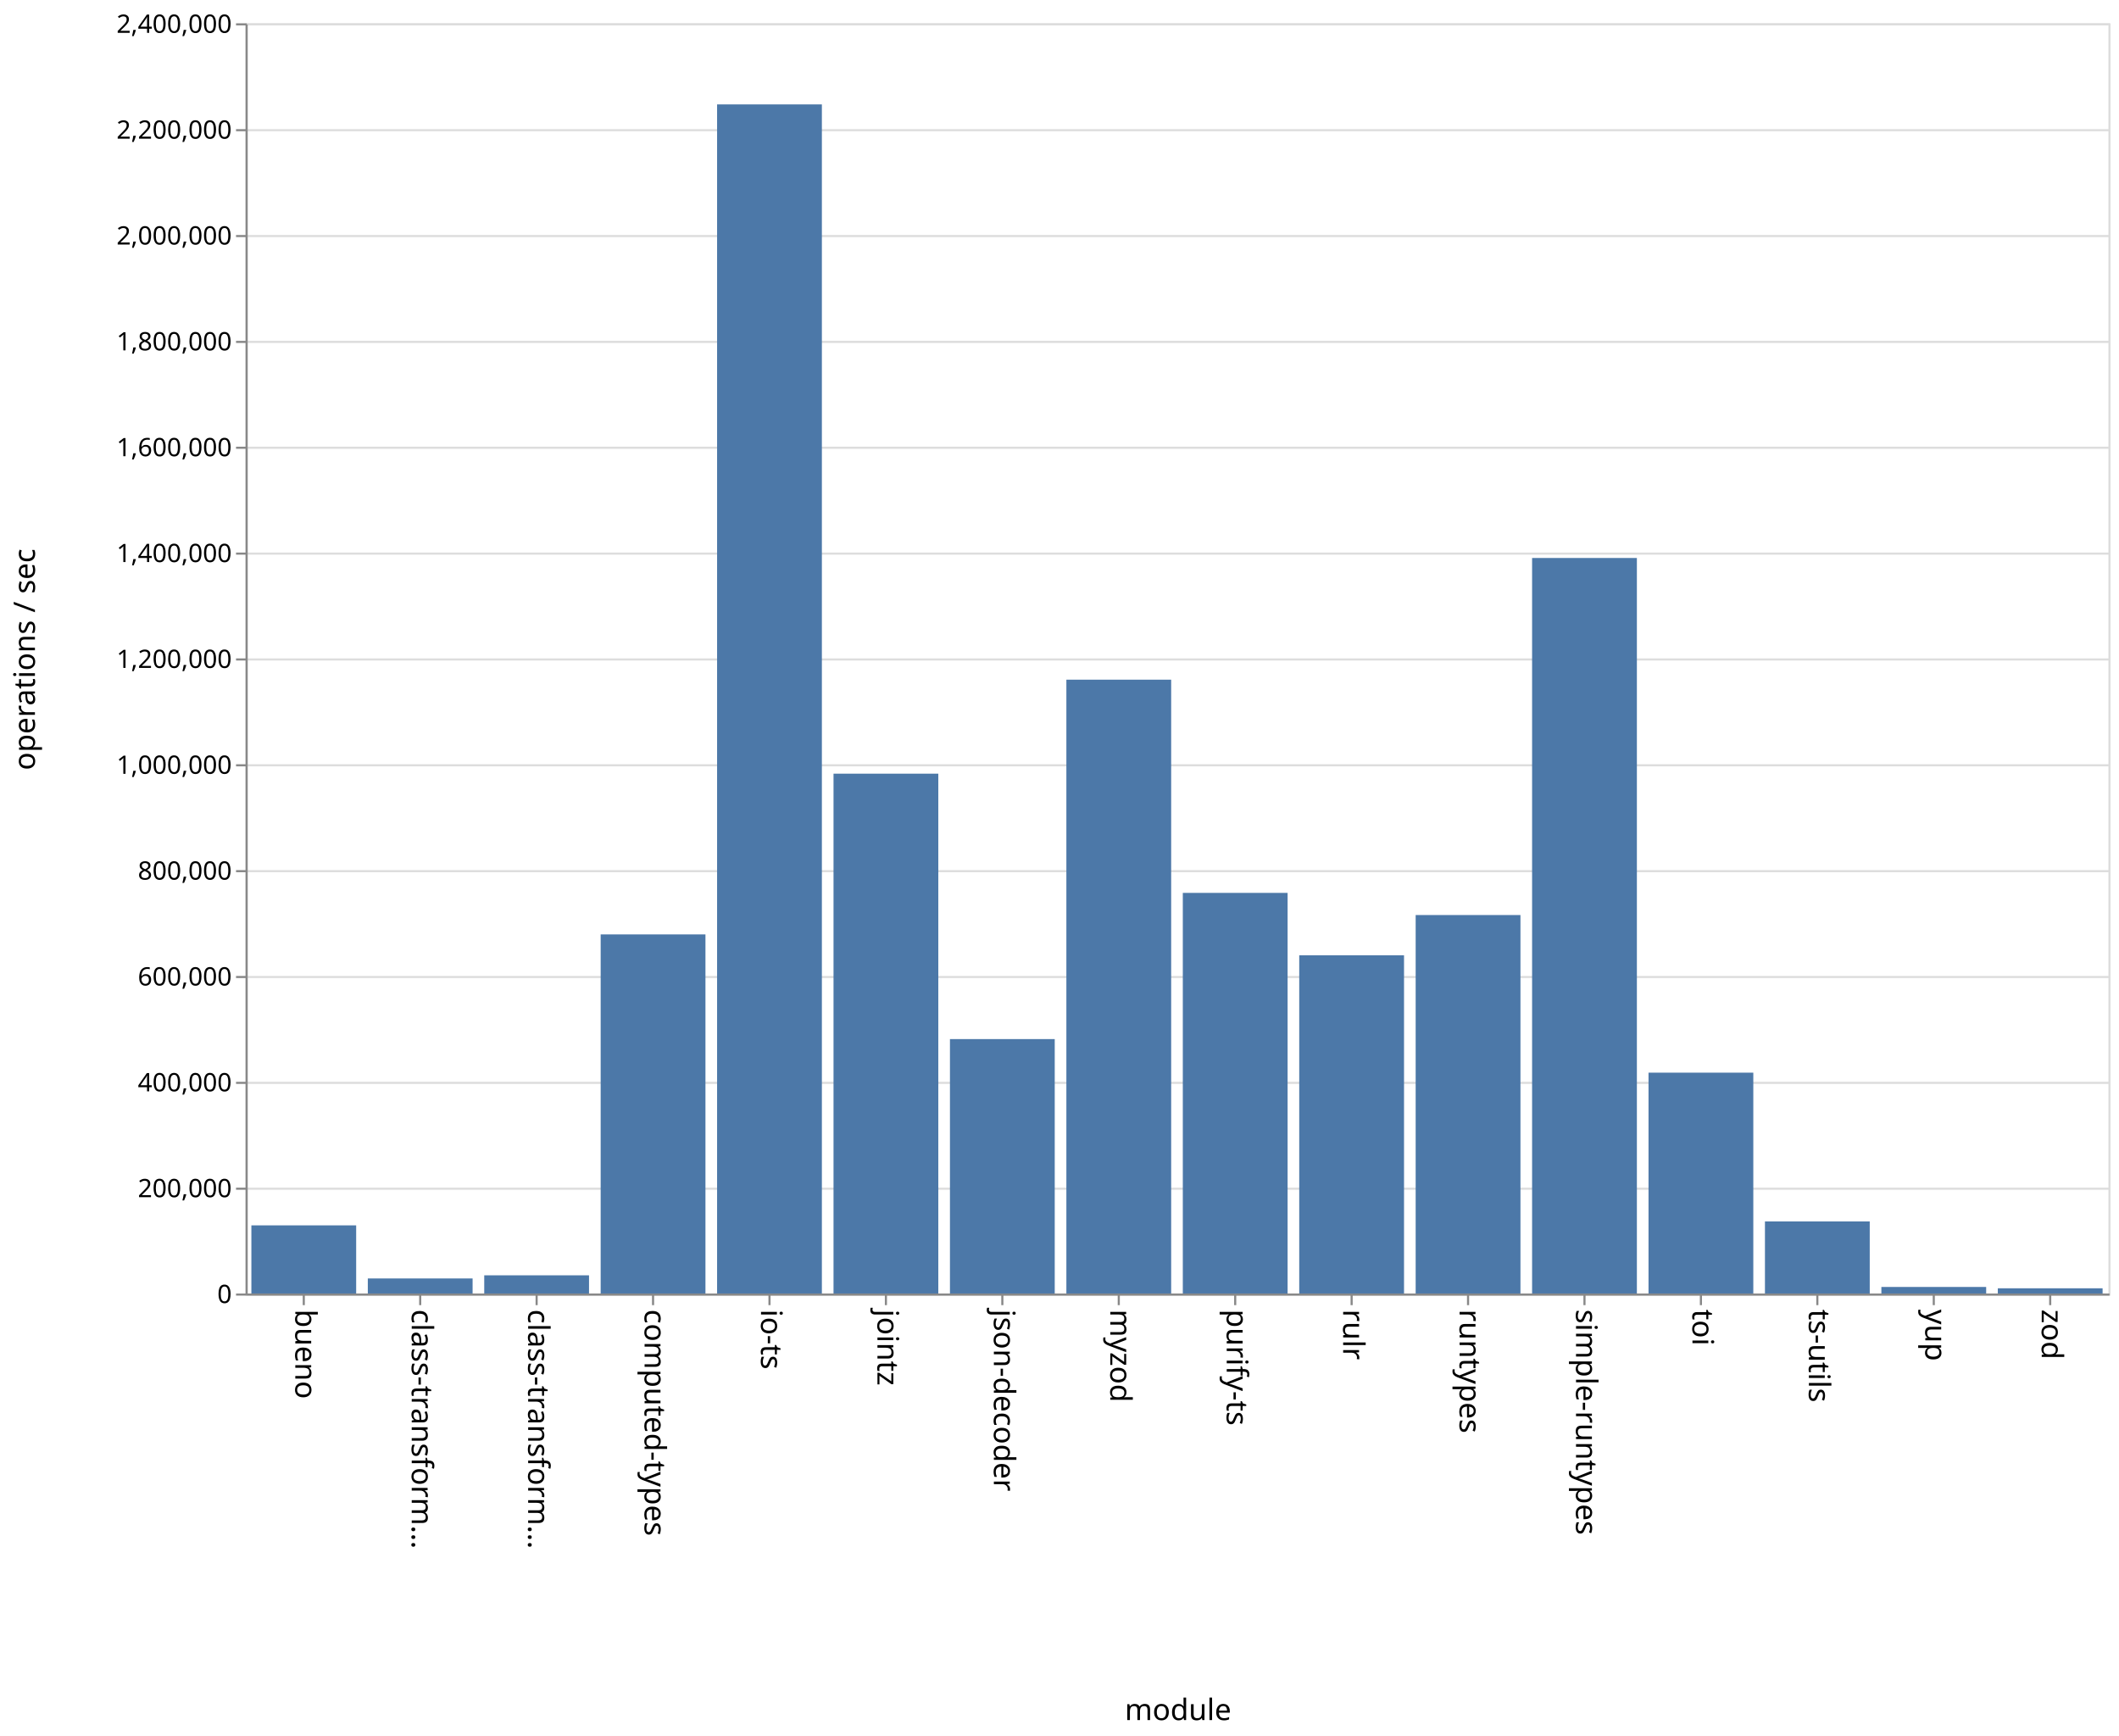
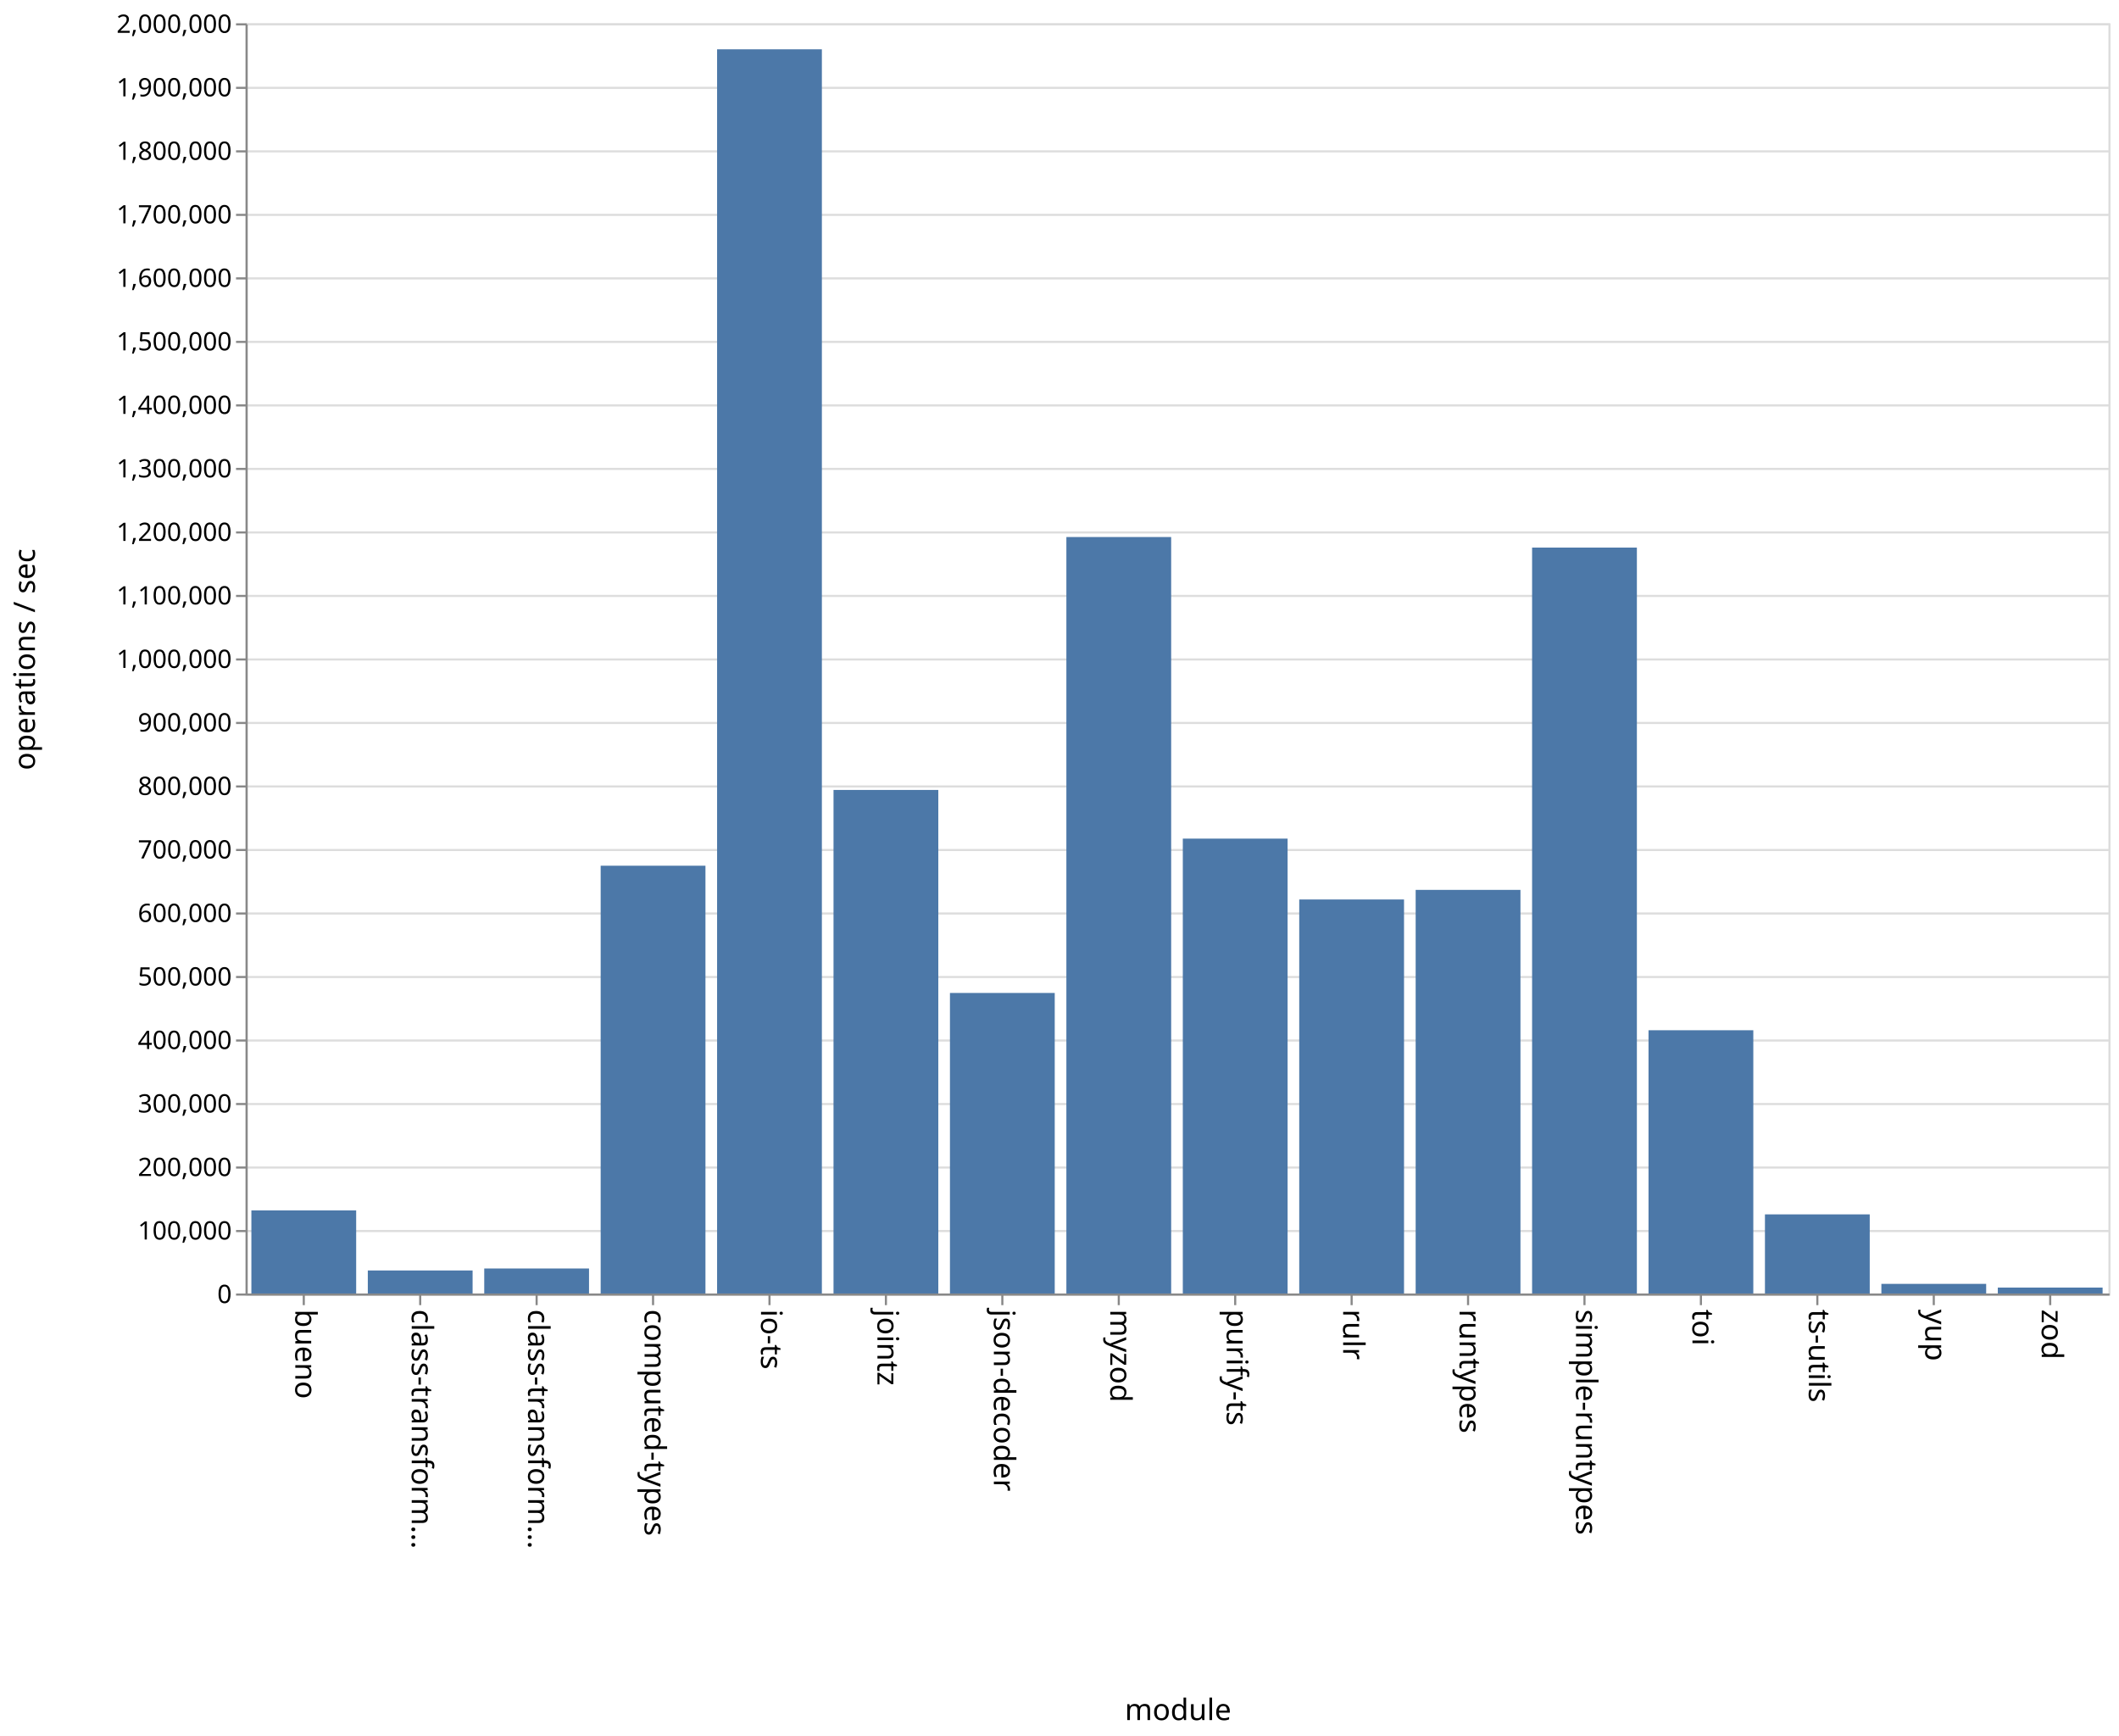
<svg xmlns="http://www.w3.org/2000/svg" class="marks" width="1001" height="820">
  <path fill="#fff" d="M0 0h1001v820H0z" />
  <g class="mark-group role-frame root" aria-roledescription="group mark container" fill="none" stroke-miterlimit="10">
    <path class="background" aria-hidden="true" d="M116.5 11.5h880v600h-880z" stroke="#ddd" />
    <g class="mark-group role-axis" aria-hidden="true">
      <path class="background" aria-hidden="true" d="M116.5 11.5z" pointer-events="none" />
      <g class="mark-rule role-axis-grid" pointer-events="none" stroke="#ddd">
-         <path d="M116.5 611.5h880M116.5 561.5h880M116.5 511.5h880M116.5 461.5h880M116.5 411.5h880M116.5 361.5h880M116.5 311.5h880M116.5 261.5h880M116.5 211.5h880M116.5 161.5h880M116.5 111.5h880M116.5 61.5h880M116.5 11.5h880" />
+         <path d="M116.5 611.5h880M116.5 581.5h880M116.5 551.5h880M116.5 521.5h880M116.5 491.5h880M116.5 461.5h880M116.5 431.5h880M116.5 401.5h880M116.5 371.5h880M116.5 341.5h880M116.5 311.5h880M116.5 281.5h880M116.5 251.5h880M116.5 221.5h880M116.5 191.5h880M116.5 161.5h880M116.5 131.5h880M116.5 101.5h880M116.5 71.5h880M116.5 41.5h880M116.5 11.5h880" />
      </g>
    </g>
    <g class="mark-group role-axis" aria-roledescription="axis" aria-label="X-axis titled 'module' for a discrete scale with 16 values: bueno, class-transformer-validator-async, class-transformer-validator-sync, computed-types, io-ts, ending with zod">
      <path class="background" aria-hidden="true" d="M116.5 611.5z" pointer-events="none" />
      <g class="mark-rule role-axis-tick" pointer-events="none" stroke="#888">
        <path d="M143.5 611.5v5M198.5 611.5v5M253.5 611.5v5M308.5 611.5v5M363.5 611.5v5M418.5 611.5v5M473.5 611.5v5M528.5 611.5v5M583.5 611.5v5M638.5 611.5v5M693.5 611.5v5M748.5 611.5v5M803.5 611.5v5M858.5 611.5v5M913.5 611.5v5M968.5 611.5v5" />
      </g>
      <g class="mark-text role-axis-label" pointer-events="none" font-family="sans-serif" font-size="14" fill="#000">
        <text transform="rotate(90 -239.5 379)">
                    bueno
                </text>
        <text transform="rotate(90 -212 406.5)">
                    class-transform…
                </text>
        <text transform="rotate(90 -184.5 434)">
                    class-transform…
                </text>
        <text transform="rotate(90 -157 461.5)">
                    computed-types
                </text>
        <text transform="rotate(90 -129.5 489)">
                    io-ts
                </text>
        <text transform="rotate(90 -102 516.5)">
                    jointz
                </text>
        <text transform="rotate(90 -74.5 544)">
                    json-decoder
                </text>
        <text transform="rotate(90 -47 571.5)">
                    myzod
                </text>
        <text transform="rotate(90 -19.5 599)">
                    purify-ts
                </text>
        <text transform="rotate(90 8 626.5)">
                    rulr
                </text>
        <text transform="rotate(90 35.5 654)">
                    runtypes
                </text>
        <text transform="rotate(90 63 681.5)">
                    simple-runtypes
                </text>
        <text transform="rotate(90 90.5 709)">
                    toi
                </text>
        <text transform="rotate(90 118 736.5)">
                    ts-utils
                </text>
        <text transform="rotate(90 145.5 764)">
                    yup
                </text>
        <text transform="rotate(90 173 791.5)">
                    zod
                </text>
      </g>
      <path stroke="#888" d="M116.5 611.5h880" pointer-events="none" />
      <text text-anchor="middle" transform="translate(556.5 812.5)" font-family="sans-serif" font-size="14" fill="#000" pointer-events="none">
                module
            </text>
    </g>
-     <g class="mark-group role-axis" aria-roledescription="axis" aria-label="Y-axis titled 'operations / sec' for a linear scale with values from 0 to 2,400,000">
+     <g class="mark-group role-axis" aria-roledescription="axis" aria-label="Y-axis titled 'operations / sec' for a linear scale with values from 0 to 2,000,000">
      <path class="background" aria-hidden="true" d="M116.5 11.5z" pointer-events="none" />
      <g class="mark-rule role-axis-tick" pointer-events="none" stroke="#888">
-         <path d="M116.5 611.5h-5M116.5 561.5h-5M116.5 511.5h-5M116.5 461.5h-5M116.5 411.5h-5M116.5 361.5h-5M116.5 311.5h-5M116.5 261.5h-5M116.5 211.5h-5M116.5 161.5h-5M116.5 111.5h-5M116.5 61.5h-5M116.5 11.5h-5" />
+         <path d="M116.5 611.5h-5M116.5 581.5h-5M116.5 551.5h-5M116.5 521.5h-5M116.5 491.5h-5M116.5 461.5h-5M116.5 431.5h-5M116.5 401.5h-5M116.5 371.5h-5M116.5 341.5h-5M116.5 311.5h-5M116.5 281.5h-5M116.5 251.5h-5M116.5 221.5h-5M116.5 191.5h-5M116.5 161.5h-5M116.5 131.5h-5M116.5 101.5h-5M116.5 71.5h-5M116.5 41.5h-5M116.5 11.5h-5" />
      </g>
      <g class="mark-text role-axis-label" pointer-events="none" text-anchor="end" font-family="sans-serif" font-size="12" fill="#000">
        <text transform="translate(109.5 615.5)">
                    0
                </text>
-         <text transform="translate(109.5 565.5)">
+         <text transform="translate(109.5 585.5)">
+                     100,000
+                 </text>
+         <text transform="translate(109.5 555.5)">
                    200,000
                </text>
-         <text transform="translate(109.5 515.5)">
+         <text transform="translate(109.5 525.5)">
+                     300,000
+                 </text>
+         <text transform="translate(109.5 495.5)">
                    400,000
                </text>
        <text transform="translate(109.5 465.5)">
+                     500,000
+                 </text>
+         <text transform="translate(109.5 435.5)">
                    600,000
                </text>
-         <text transform="translate(109.5 415.5)">
+         <text transform="translate(109.5 405.5)">
+                     700,000
+                 </text>
+         <text transform="translate(109.5 375.5)">
                    800,000
                </text>
-         <text transform="translate(109.5 365.5)">
+         <text transform="translate(109.5 345.5)">
+                     900,000
+                 </text>
+         <text transform="translate(109.5 315.5)">
                    1,000,000
                </text>
-         <text transform="translate(109.5 315.5)">
+         <text transform="translate(109.5 285.5)">
+                     1,100,000
+                 </text>
+         <text transform="translate(109.5 255.5)">
                    1,200,000
                </text>
-         <text transform="translate(109.5 265.5)">
+         <text transform="translate(109.5 225.5)">
+                     1,300,000
+                 </text>
+         <text transform="translate(109.5 195.5)">
                    1,400,000
                </text>
-         <text transform="translate(109.5 215.5)">
+         <text transform="translate(109.5 165.5)">
+                     1,500,000
+                 </text>
+         <text transform="translate(109.5 135.5)">
                    1,600,000
                </text>
-         <text transform="translate(109.5 165.5)">
+         <text transform="translate(109.5 105.5)">
+                     1,700,000
+                 </text>
+         <text transform="translate(109.5 75.5)">
                    1,800,000
                </text>
-         <text transform="translate(109.5 115.5)">
-                     2,000,000
-                 </text>
-         <text transform="translate(109.5 65.5)">
-                     2,200,000
+         <text transform="translate(109.5 45.5)">
+                     1,900,000
                </text>
        <text transform="translate(109.5 15.5)">
-                     2,400,000
+                     2,000,000
                </text>
      </g>
      <path stroke="#888" d="M116.5 611.5v-600" pointer-events="none" />
      <text text-anchor="middle" transform="rotate(-90 164 147.5)" font-family="sans-serif" font-size="14" fill="#000" pointer-events="none">
                operations / sec
            </text>
    </g>
    <g class="mark-rect role-mark marks" aria-roledescription="rect mark container" fill="#4c78a8">
-       <path aria-label="operations / sec: 128750; module: bueno" aria-roledescription="bar" d="M118.75 578.813h49.5V611h-49.5z" />
-       <path aria-label="operations / sec: 28423; module: class-transformer-validator-async" aria-roledescription="bar" d="M173.75 603.894h49.5V611h-49.5z" />
-       <path aria-label="operations / sec: 34349; module: class-transformer-validator-sync" aria-roledescription="bar" d="M228.75 602.413h49.5V611h-49.5z" />
-       <path aria-label="operations / sec: 678484; module: computed-types" aria-roledescription="bar" d="M283.75 441.379h49.5V611h-49.5z" />
-       <path aria-label="operations / sec: 2246721; module: io-ts" aria-roledescription="bar" d="M338.75 49.32h49.5V611h-49.5z" />
-       <path aria-label="operations / sec: 982199; module: jointz" aria-roledescription="bar" d="M393.75 365.45h49.5V611h-49.5z" />
-       <path aria-label="operations / sec: 480704; module: json-decoder" aria-roledescription="bar" d="M448.75 490.824h49.5V611h-49.5z" />
-       <path aria-label="operations / sec: 1159796; module: myzod" aria-roledescription="bar" d="M503.75 321.051h49.5V611h-49.5z" />
-       <path aria-label="operations / sec: 756949; module: purify-ts" aria-roledescription="bar" d="M558.75 421.763h49.5V611h-49.5z" />
-       <path aria-label="operations / sec: 639009; module: rulr" aria-roledescription="bar" d="M613.75 451.248h49.5V611h-49.5z" />
-       <path aria-label="operations / sec: 715084; module: runtypes" aria-roledescription="bar" d="M668.75 432.229h49.5V611h-49.5z" />
-       <path aria-label="operations / sec: 1389714; module: simple-runtypes" aria-roledescription="bar" d="M723.75 263.571h49.5V611h-49.5z" />
-       <path aria-label="operations / sec: 417261; module: toi" aria-roledescription="bar" d="M778.75 506.685h49.5V611h-49.5z" />
-       <path aria-label="operations / sec: 136193; module: ts-utils" aria-roledescription="bar" d="M833.75 576.952h49.5V611h-49.5z" />
-       <path aria-label="operations / sec: 12357; module: yup" aria-roledescription="bar" d="M888.75 607.91h49.5V611h-49.5z" />
-       <path aria-label="operations / sec: 9837; module: zod" aria-roledescription="bar" d="M943.75 608.54h49.5V611h-49.5z" />
+       <path aria-label="operations / sec: 130861; module: bueno" aria-roledescription="bar" d="M118.75 571.742h49.5V611h-49.5z" />
+       <path aria-label="operations / sec: 36281; module: class-transformer-validator-async" aria-roledescription="bar" d="M173.75 600.116h49.5V611h-49.5z" />
+       <path aria-label="operations / sec: 39370; module: class-transformer-validator-sync" aria-roledescription="bar" d="M228.75 599.189h49.5V611h-49.5z" />
+       <path aria-label="operations / sec: 673567; module: computed-types" aria-roledescription="bar" d="M283.75 408.93h49.5V611h-49.5z" />
+       <path aria-label="operations / sec: 1959017; module: io-ts" aria-roledescription="bar" d="M338.75 23.295h49.5V611h-49.5z" />
+       <path aria-label="operations / sec: 792870; module: jointz" aria-roledescription="bar" d="M393.75 373.139h49.5V611h-49.5z" />
+       <path aria-label="operations / sec: 473220; module: json-decoder" aria-roledescription="bar" d="M448.75 469.034h49.5V611h-49.5z" />
+       <path aria-label="operations / sec: 1191097; module: myzod" aria-roledescription="bar" d="M503.75 253.67h49.5V611h-49.5z" />
+       <path aria-label="operations / sec: 716229; module: purify-ts" aria-roledescription="bar" d="M558.75 396.131h49.5V611h-49.5z" />
+       <path aria-label="operations / sec: 620410; module: rulr" aria-roledescription="bar" d="M613.75 424.877h49.5V611h-49.5z" />
+       <path aria-label="operations / sec: 635515; module: runtypes" aria-roledescription="bar" d="M668.75 420.345h49.5V611h-49.5z" />
+       <path aria-label="operations / sec: 1174478; module: simple-runtypes" aria-roledescription="bar" d="M723.75 258.657h49.5V611h-49.5z" />
+       <path aria-label="operations / sec: 414506; module: toi" aria-roledescription="bar" d="M778.75 486.648h49.5V611h-49.5z" />
+       <path aria-label="operations / sec: 124591; module: ts-utils" aria-roledescription="bar" d="M833.75 573.623h49.5V611h-49.5z" />
+       <path aria-label="operations / sec: 15166; module: yup" aria-roledescription="bar" d="M888.75 606.45h49.5V611h-49.5z" />
+       <path aria-label="operations / sec: 9326; module: zod" aria-roledescription="bar" d="M943.75 608.202h49.5V611h-49.5z" />
    </g>
  </g>
</svg>
